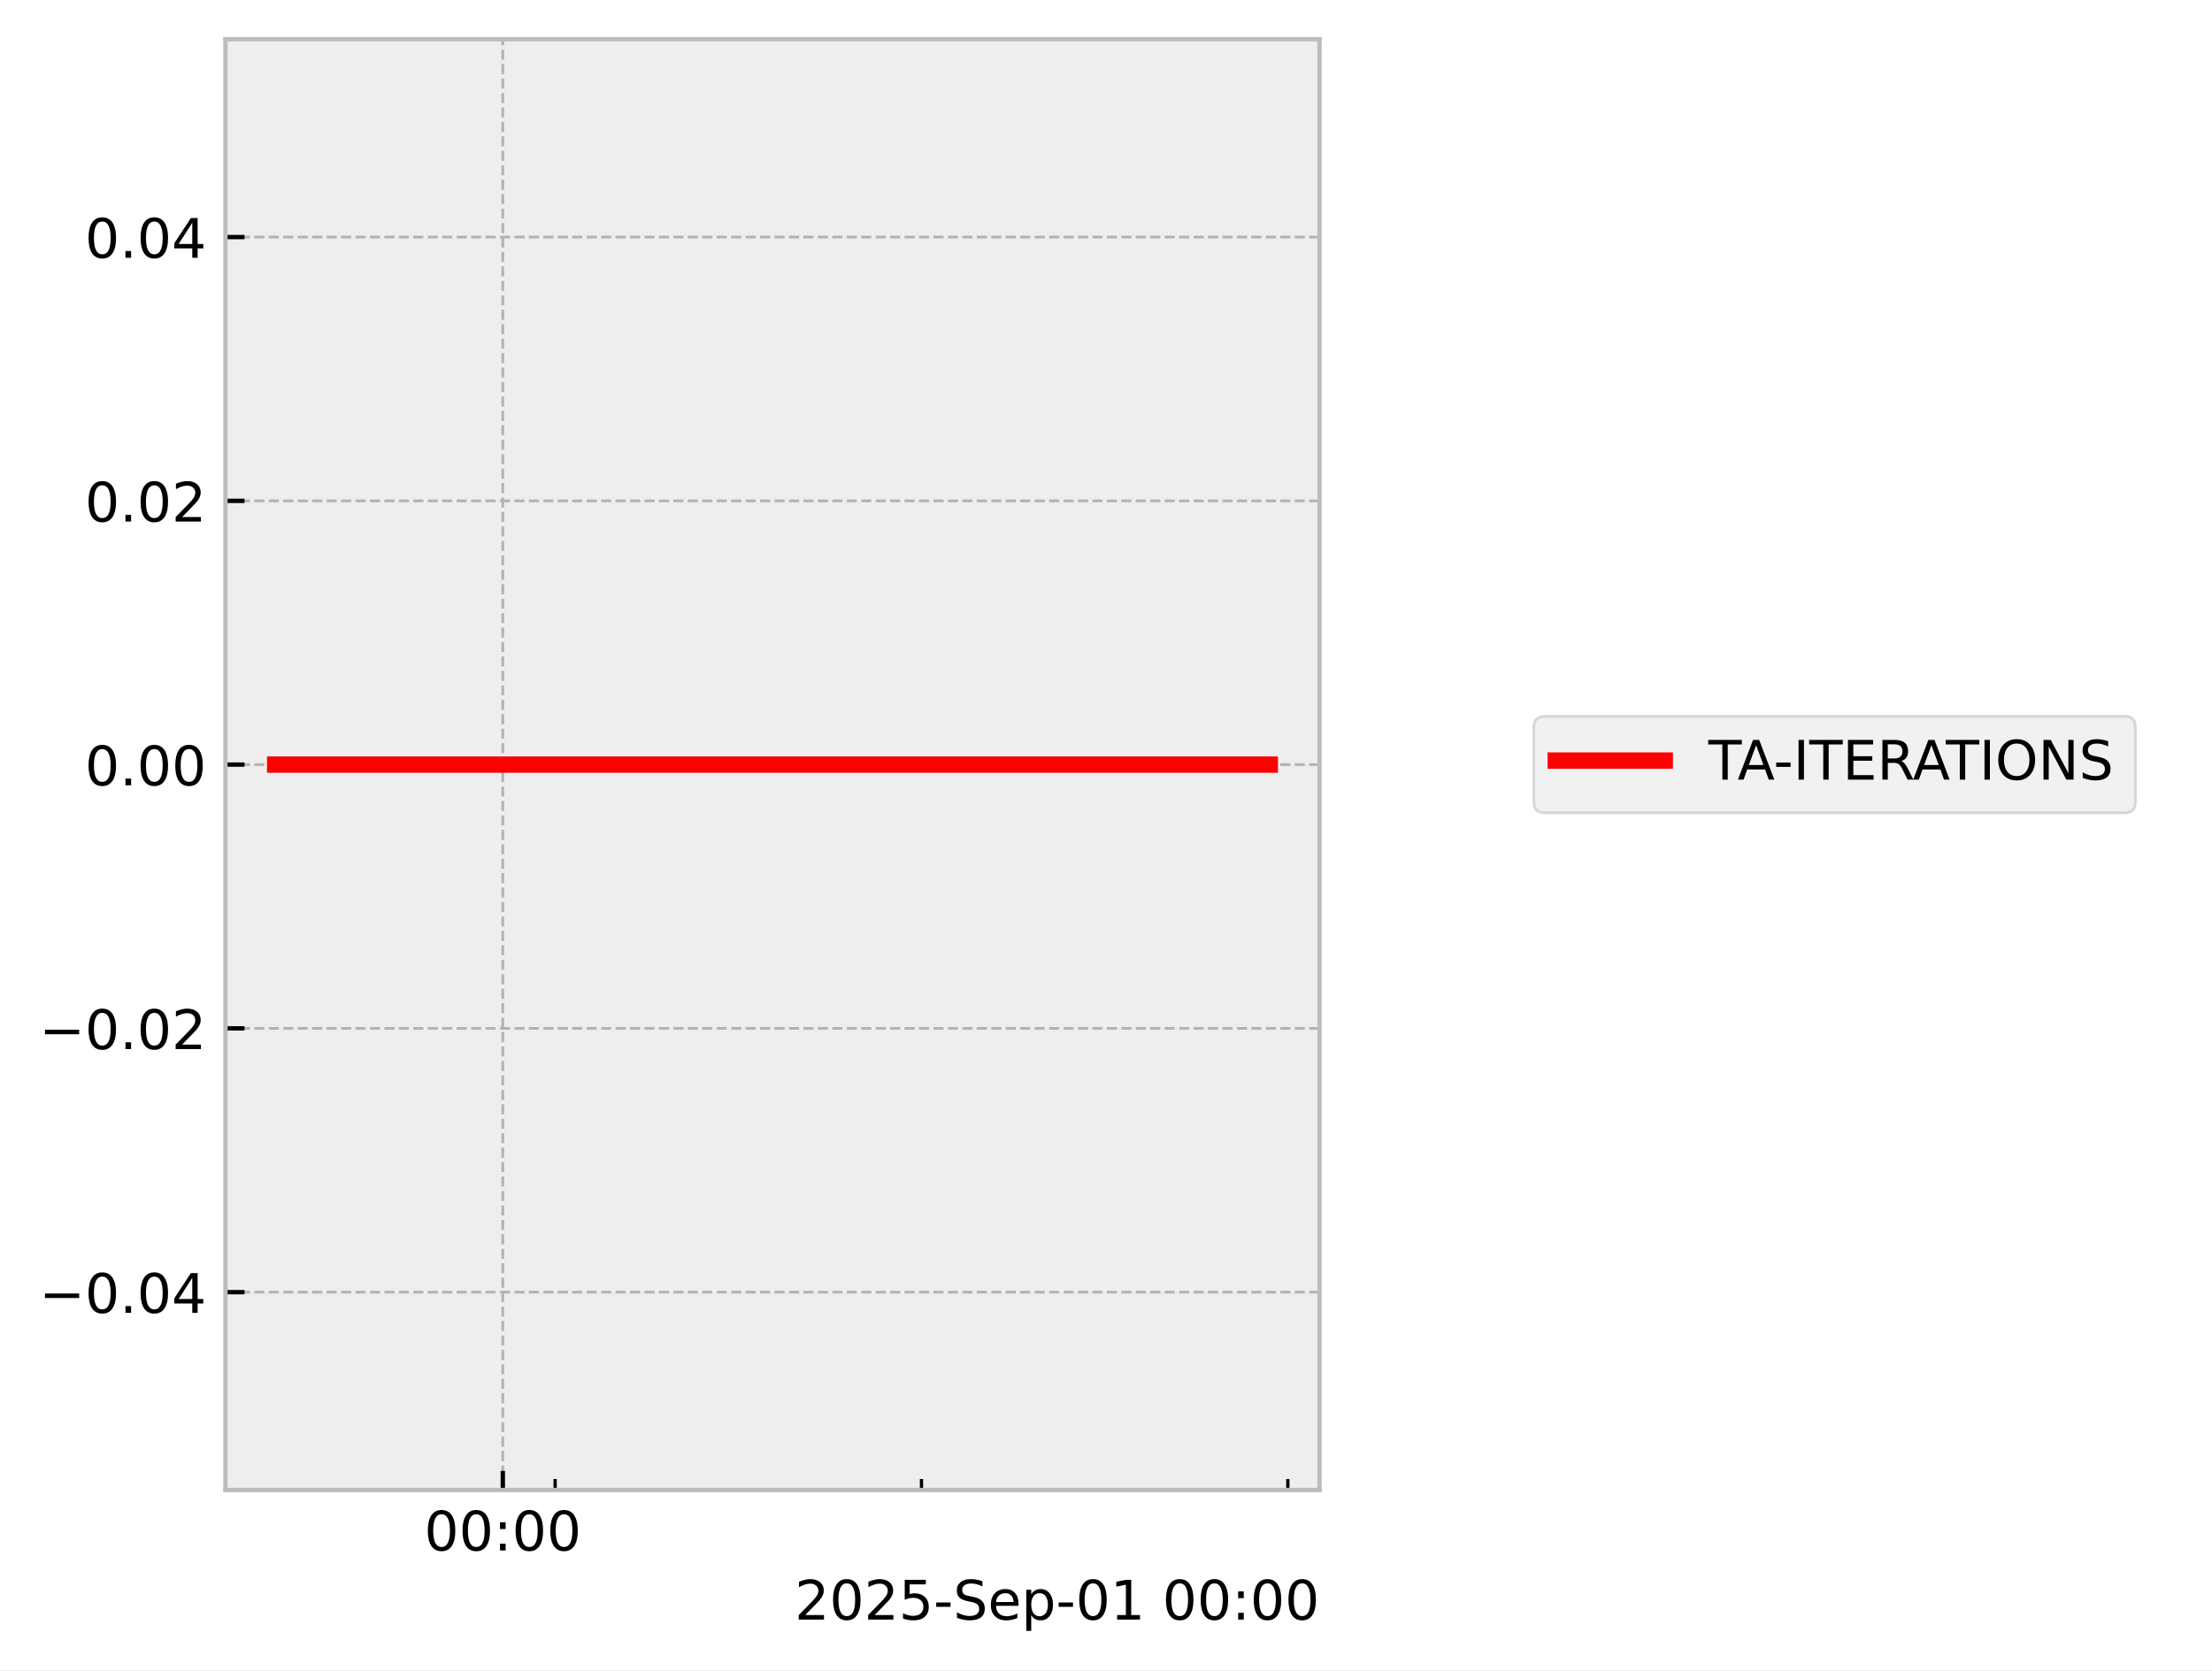
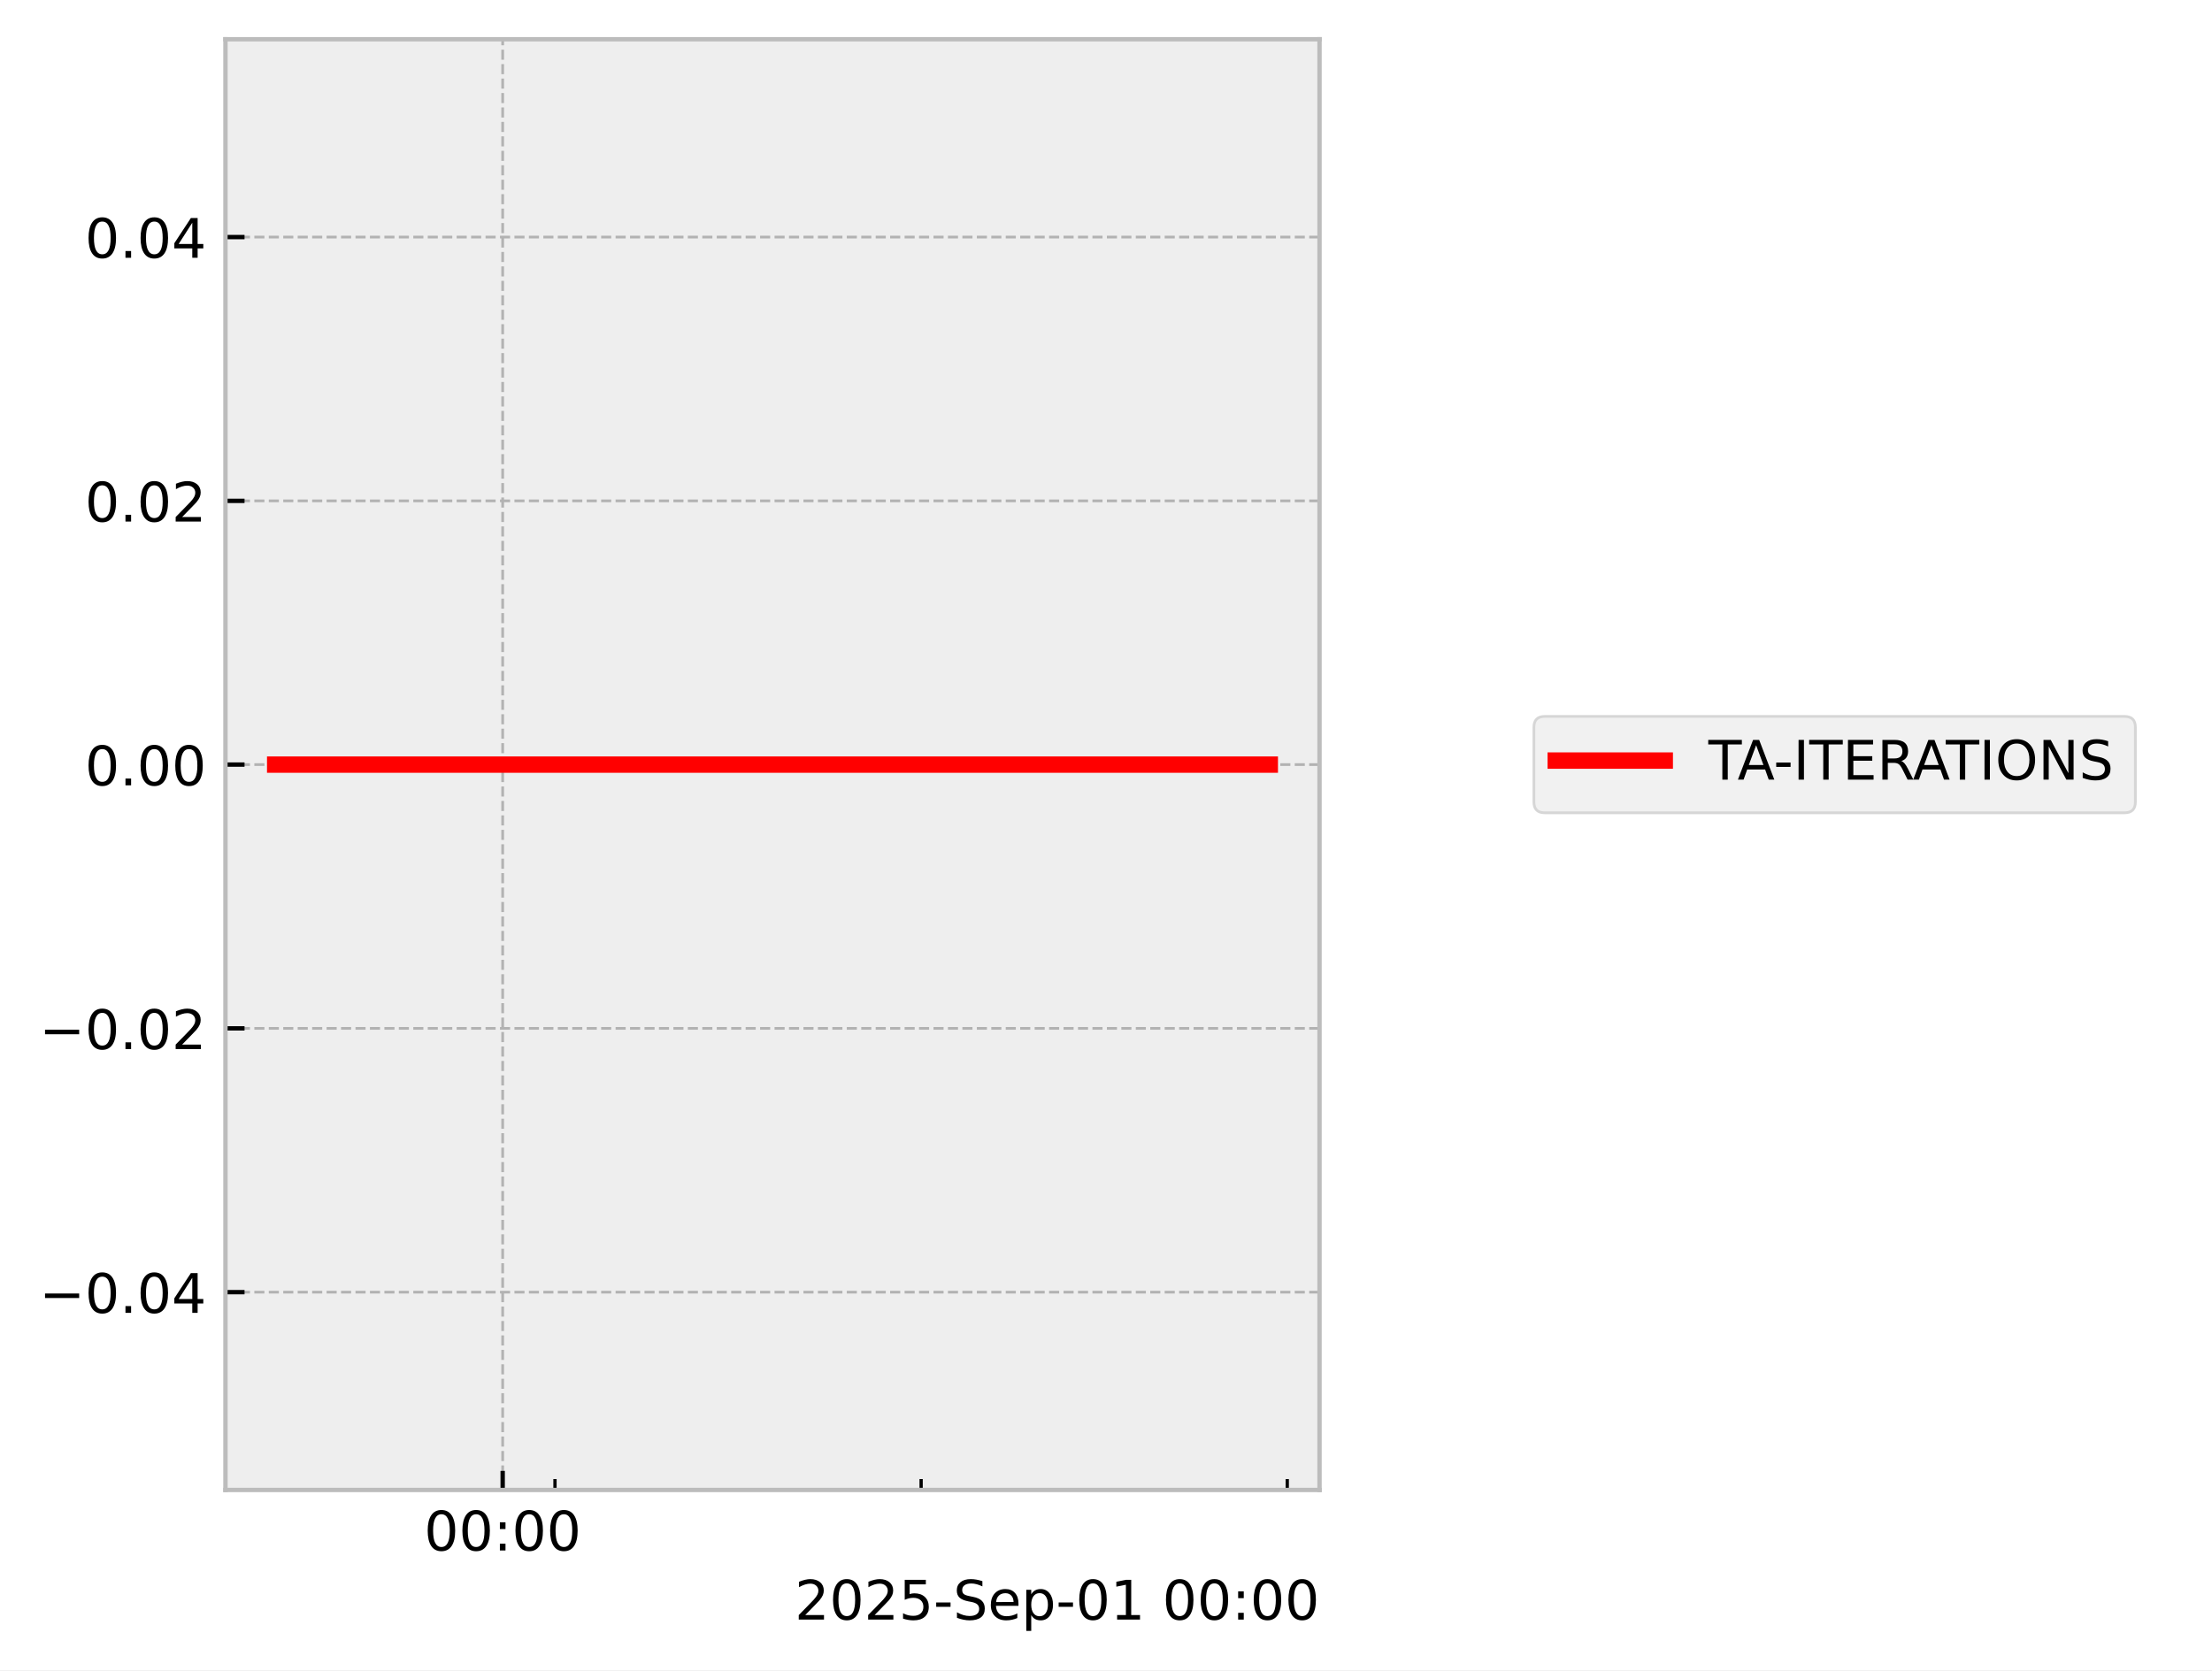
<svg xmlns="http://www.w3.org/2000/svg" xmlns:xlink="http://www.w3.org/1999/xlink" width="405.665pt" height="306.368pt" viewBox="0 0 405.665 306.368" version="1.1">
  <defs>
    <style type="text/css">*{stroke-linejoin: round; stroke-linecap: butt}</style>
  </defs>
  <g id="figure_1">
    <g id="patch_1">
      <path d="M 0 306.368  L 405.665 306.368  L 405.665 0  L 0 0  z " style="fill: #ffffff" />
    </g>
    <g id="axes_1">
      <g id="patch_2">
        <path d="M 41.345 273.312  L 241.991 273.312  L 241.991 7.2  L 41.345 7.2  z " style="fill: #eeeeee" />
      </g>
      <g id="matplotlib.axis_1">
        <g id="xtick_1">
          <g id="line2d_1">
-             <path d="M 92.211 273.312  L 92.211 7.2  " clip-path="url(#pa9b7be7208)" style="fill: none; stroke-dasharray: 1.85,0.8; stroke-dashoffset: 0; stroke: #b2b2b2; stroke-width: 0.5" />
+             <path d="M 92.187 273.312  L 92.187 7.2  " clip-path="url(#p30226189c7)" style="fill: none; stroke-dasharray: 1.85,0.8; stroke-dashoffset: 0; stroke: #b2b2b2; stroke-width: 0.5" />
          </g>
          <g id="line2d_2">
            <defs>
-               <path id="m44c5d63266" d="M 0 0  L 0 -3.5  " style="stroke: #000000; stroke-width: 0.8" />
-             </defs>
-             <g>
-               <use xlink:href="#m44c5d63266" x="92.211" y="273.312" style="stroke: #000000; stroke-width: 0.8" />
+               <path id="m1a17185f19" d="M 0 0  L 0 -3.5  " style="stroke: #000000; stroke-width: 0.8" />
+             </defs>
+             <g>
+               <use xlink:href="#m1a17185f19" x="92.187" y="273.312" style="stroke: #000000; stroke-width: 0.8" />
            </g>
          </g>
          <g id="text_1">
-             <g transform="translate(77.80142 284.4104) scale(0.1 -0.1)">
+             <g transform="translate(77.77795 284.4104) scale(0.1 -0.1)">
              <defs>
                <path id="DejaVuSans-30" d="M 2034 4250  Q 1547 4250 1301 3770  Q 1056 3291 1056 2328  Q 1056 1369 1301 889  Q 1547 409 2034 409  Q 2525 409 2770 889  Q 3016 1369 3016 2328  Q 3016 3291 2770 3770  Q 2525 4250 2034 4250  z M 2034 4750  Q 2819 4750 3233 4129  Q 3647 3509 3647 2328  Q 3647 1150 3233 529  Q 2819 -91 2034 -91  Q 1250 -91 836 529  Q 422 1150 422 2328  Q 422 3509 836 4129  Q 1250 4750 2034 4750  z " transform="scale(0.015625)" />
                <path id="DejaVuSans-3a" d="M 750 794  L 1409 794  L 1409 0  L 750 0  L 750 794  z M 750 3309  L 1409 3309  L 1409 2516  L 750 2516  L 750 3309  z " transform="scale(0.015625)" />
              </defs>
              <use xlink:href="#DejaVuSans-30" />
              <use xlink:href="#DejaVuSans-30" transform="translate(63.62305 0)" />
              <use xlink:href="#DejaVuSans-3a" transform="translate(127.2461 0)" />
              <use xlink:href="#DejaVuSans-30" transform="translate(160.9375 0)" />
              <use xlink:href="#DejaVuSans-30" transform="translate(224.5605 0)" />
            </g>
          </g>
        </g>
        <g id="xtick_2">
          <g id="line2d_3">
            <defs>
-               <path id="md1bff3e277" d="M 0 0  L 0 -2  " style="stroke: #000000; stroke-width: 0.6" />
-             </defs>
-             <g>
-               <use xlink:href="#md1bff3e277" x="101.809" y="273.312" style="stroke: #000000; stroke-width: 0.6" />
+               <path id="m50ebf8454d" d="M 0 0  L 0 -2  " style="stroke: #000000; stroke-width: 0.6" />
+             </defs>
+             <g>
+               <use xlink:href="#m50ebf8454d" x="101.78" y="273.312" style="stroke: #000000; stroke-width: 0.6" />
            </g>
          </g>
        </g>
        <g id="xtick_3">
          <g id="line2d_4">
            <g>
-               <use xlink:href="#md1bff3e277" x="168.993" y="273.312" style="stroke: #000000; stroke-width: 0.6" />
+               <use xlink:href="#m50ebf8454d" x="168.927" y="273.312" style="stroke: #000000; stroke-width: 0.6" />
            </g>
          </g>
        </g>
        <g id="xtick_4">
          <g id="line2d_5">
            <g>
-               <use xlink:href="#md1bff3e277" x="236.178" y="273.312" style="stroke: #000000; stroke-width: 0.6" />
+               <use xlink:href="#m50ebf8454d" x="236.073" y="273.312" style="stroke: #000000; stroke-width: 0.6" />
            </g>
          </g>
        </g>
        <g id="text_2">
          <g transform="translate(145.7537 297.0886) scale(0.1 -0.1)">
            <defs>
              <path id="DejaVuSans-32" d="M 1228 531  L 3431 531  L 3431 0  L 469 0  L 469 531  Q 828 903 1448 1529  Q 2069 2156 2228 2338  Q 2531 2678 2651 2914  Q 2772 3150 2772 3378  Q 2772 3750 2511 3984  Q 2250 4219 1831 4219  Q 1534 4219 1204 4116  Q 875 4013 500 3803  L 500 4441  Q 881 4594 1212 4672  Q 1544 4750 1819 4750  Q 2544 4750 2975 4387  Q 3406 4025 3406 3419  Q 3406 3131 3298 2873  Q 3191 2616 2906 2266  Q 2828 2175 2409 1742  Q 1991 1309 1228 531  z " transform="scale(0.015625)" />
              <path id="DejaVuSans-35" d="M 691 4666  L 3169 4666  L 3169 4134  L 1269 4134  L 1269 2991  Q 1406 3038 1543 3061  Q 1681 3084 1819 3084  Q 2600 3084 3056 2656  Q 3513 2228 3513 1497  Q 3513 744 3044 326  Q 2575 -91 1722 -91  Q 1428 -91 1123 -41  Q 819 9 494 109  L 494 744  Q 775 591 1075 516  Q 1375 441 1709 441  Q 2250 441 2565 725  Q 2881 1009 2881 1497  Q 2881 1984 2565 2268  Q 2250 2553 1709 2553  Q 1456 2553 1204 2497  Q 953 2441 691 2322  L 691 4666  z " transform="scale(0.015625)" />
              <path id="DejaVuSans-2d" d="M 313 2009  L 1997 2009  L 1997 1497  L 313 1497  L 313 2009  z " transform="scale(0.015625)" />
              <path id="DejaVuSans-53" d="M 3425 4513  L 3425 3897  Q 3066 4069 2747 4153  Q 2428 4238 2131 4238  Q 1616 4238 1336 4038  Q 1056 3838 1056 3469  Q 1056 3159 1242 3001  Q 1428 2844 1947 2747  L 2328 2669  Q 3034 2534 3370 2195  Q 3706 1856 3706 1288  Q 3706 609 3251 259  Q 2797 -91 1919 -91  Q 1588 -91 1214 -16  Q 841 59 441 206  L 441 856  Q 825 641 1194 531  Q 1563 422 1919 422  Q 2459 422 2753 634  Q 3047 847 3047 1241  Q 3047 1584 2836 1778  Q 2625 1972 2144 2069  L 1759 2144  Q 1053 2284 737 2584  Q 422 2884 422 3419  Q 422 4038 858 4394  Q 1294 4750 2059 4750  Q 2388 4750 2728 4690  Q 3069 4631 3425 4513  z " transform="scale(0.015625)" />
              <path id="DejaVuSans-65" d="M 3597 1894  L 3597 1613  L 953 1613  Q 991 1019 1311 708  Q 1631 397 2203 397  Q 2534 397 2845 478  Q 3156 559 3463 722  L 3463 178  Q 3153 47 2828 -22  Q 2503 -91 2169 -91  Q 1331 -91 842 396  Q 353 884 353 1716  Q 353 2575 817 3079  Q 1281 3584 2069 3584  Q 2775 3584 3186 3129  Q 3597 2675 3597 1894  z M 3022 2063  Q 3016 2534 2758 2815  Q 2500 3097 2075 3097  Q 1594 3097 1305 2825  Q 1016 2553 972 2059  L 3022 2063  z " transform="scale(0.015625)" />
              <path id="DejaVuSans-70" d="M 1159 525  L 1159 -1331  L 581 -1331  L 581 3500  L 1159 3500  L 1159 2969  Q 1341 3281 1617 3432  Q 1894 3584 2278 3584  Q 2916 3584 3314 3078  Q 3713 2572 3713 1747  Q 3713 922 3314 415  Q 2916 -91 2278 -91  Q 1894 -91 1617 61  Q 1341 213 1159 525  z M 3116 1747  Q 3116 2381 2855 2742  Q 2594 3103 2138 3103  Q 1681 3103 1420 2742  Q 1159 2381 1159 1747  Q 1159 1113 1420 752  Q 1681 391 2138 391  Q 2594 391 2855 752  Q 3116 1113 3116 1747  z " transform="scale(0.015625)" />
              <path id="DejaVuSans-31" d="M 794 531  L 1825 531  L 1825 4091  L 703 3866  L 703 4441  L 1819 4666  L 2450 4666  L 2450 531  L 3481 531  L 3481 0  L 794 0  L 794 531  z " transform="scale(0.015625)" />
              <path id="DejaVuSans-20" transform="scale(0.015625)" />
            </defs>
            <use xlink:href="#DejaVuSans-32" />
            <use xlink:href="#DejaVuSans-30" transform="translate(63.62305 0)" />
            <use xlink:href="#DejaVuSans-32" transform="translate(127.2461 0)" />
            <use xlink:href="#DejaVuSans-35" transform="translate(190.8691 0)" />
            <use xlink:href="#DejaVuSans-2d" transform="translate(254.4922 0)" />
            <use xlink:href="#DejaVuSans-53" transform="translate(290.5762 0)" />
            <use xlink:href="#DejaVuSans-65" transform="translate(354.0527 0)" />
            <use xlink:href="#DejaVuSans-70" transform="translate(415.5762 0)" />
            <use xlink:href="#DejaVuSans-2d" transform="translate(479.0527 0)" />
            <use xlink:href="#DejaVuSans-30" transform="translate(515.1367 0)" />
            <use xlink:href="#DejaVuSans-31" transform="translate(578.7598 0)" />
            <use xlink:href="#DejaVuSans-20" transform="translate(642.3828 0)" />
            <use xlink:href="#DejaVuSans-30" transform="translate(674.1699 0)" />
            <use xlink:href="#DejaVuSans-30" transform="translate(737.793 0)" />
            <use xlink:href="#DejaVuSans-3a" transform="translate(801.416 0)" />
            <use xlink:href="#DejaVuSans-30" transform="translate(835.1074 0)" />
            <use xlink:href="#DejaVuSans-30" transform="translate(898.7305 0)" />
          </g>
        </g>
      </g>
      <g id="matplotlib.axis_2">
        <g id="ytick_1">
          <g id="line2d_6">
-             <path d="M 41.345 237.024  L 241.991 237.024  " clip-path="url(#pa9b7be7208)" style="fill: none; stroke-dasharray: 1.85,0.8; stroke-dashoffset: 0; stroke: #b2b2b2; stroke-width: 0.5" />
+             <path d="M 41.345 237.024  L 241.991 237.024  " clip-path="url(#p30226189c7)" style="fill: none; stroke-dasharray: 1.85,0.8; stroke-dashoffset: 0; stroke: #b2b2b2; stroke-width: 0.5" />
          </g>
          <g id="line2d_7">
            <defs>
-               <path id="m05b5ae6f66" d="M 0 0  L 3.5 0  " style="stroke: #000000; stroke-width: 0.8" />
-             </defs>
-             <g>
-               <use xlink:href="#m05b5ae6f66" x="41.345" y="237.024" style="stroke: #000000; stroke-width: 0.8" />
+               <path id="m0008a39fc5" d="M 0 0  L 3.5 0  " style="stroke: #000000; stroke-width: 0.8" />
+             </defs>
+             <g>
+               <use xlink:href="#m0008a39fc5" x="41.345" y="237.024" style="stroke: #000000; stroke-width: 0.8" />
            </g>
          </g>
          <g id="text_3">
            <g transform="translate(7.2 240.8232) scale(0.1 -0.1)">
              <defs>
                <path id="DejaVuSans-2212" d="M 678 2272  L 4684 2272  L 4684 1741  L 678 1741  L 678 2272  z " transform="scale(0.015625)" />
                <path id="DejaVuSans-2e" d="M 684 794  L 1344 794  L 1344 0  L 684 0  L 684 794  z " transform="scale(0.015625)" />
                <path id="DejaVuSans-34" d="M 2419 4116  L 825 1625  L 2419 1625  L 2419 4116  z M 2253 4666  L 3047 4666  L 3047 1625  L 3713 1625  L 3713 1100  L 3047 1100  L 3047 0  L 2419 0  L 2419 1100  L 313 1100  L 313 1709  L 2253 4666  z " transform="scale(0.015625)" />
              </defs>
              <use xlink:href="#DejaVuSans-2212" />
              <use xlink:href="#DejaVuSans-30" transform="translate(83.78906 0)" />
              <use xlink:href="#DejaVuSans-2e" transform="translate(147.4121 0)" />
              <use xlink:href="#DejaVuSans-30" transform="translate(179.1992 0)" />
              <use xlink:href="#DejaVuSans-34" transform="translate(242.8223 0)" />
            </g>
          </g>
        </g>
        <g id="ytick_2">
          <g id="line2d_8">
-             <path d="M 41.345 188.64  L 241.991 188.64  " clip-path="url(#pa9b7be7208)" style="fill: none; stroke-dasharray: 1.85,0.8; stroke-dashoffset: 0; stroke: #b2b2b2; stroke-width: 0.5" />
+             <path d="M 41.345 188.64  L 241.991 188.64  " clip-path="url(#p30226189c7)" style="fill: none; stroke-dasharray: 1.85,0.8; stroke-dashoffset: 0; stroke: #b2b2b2; stroke-width: 0.5" />
          </g>
          <g id="line2d_9">
            <g>
-               <use xlink:href="#m05b5ae6f66" x="41.345" y="188.64" style="stroke: #000000; stroke-width: 0.8" />
+               <use xlink:href="#m0008a39fc5" x="41.345" y="188.64" style="stroke: #000000; stroke-width: 0.8" />
            </g>
          </g>
          <g id="text_4">
            <g transform="translate(7.2 192.4392) scale(0.1 -0.1)">
              <use xlink:href="#DejaVuSans-2212" />
              <use xlink:href="#DejaVuSans-30" transform="translate(83.78906 0)" />
              <use xlink:href="#DejaVuSans-2e" transform="translate(147.4121 0)" />
              <use xlink:href="#DejaVuSans-30" transform="translate(179.1992 0)" />
              <use xlink:href="#DejaVuSans-32" transform="translate(242.8223 0)" />
            </g>
          </g>
        </g>
        <g id="ytick_3">
          <g id="line2d_10">
-             <path d="M 41.345 140.256  L 241.991 140.256  " clip-path="url(#pa9b7be7208)" style="fill: none; stroke-dasharray: 1.85,0.8; stroke-dashoffset: 0; stroke: #b2b2b2; stroke-width: 0.5" />
+             <path d="M 41.345 140.256  L 241.991 140.256  " clip-path="url(#p30226189c7)" style="fill: none; stroke-dasharray: 1.85,0.8; stroke-dashoffset: 0; stroke: #b2b2b2; stroke-width: 0.5" />
          </g>
          <g id="line2d_11">
            <g>
-               <use xlink:href="#m05b5ae6f66" x="41.345" y="140.256" style="stroke: #000000; stroke-width: 0.8" />
+               <use xlink:href="#m0008a39fc5" x="41.345" y="140.256" style="stroke: #000000; stroke-width: 0.8" />
            </g>
          </g>
          <g id="text_5">
            <g transform="translate(15.57969 144.0552) scale(0.1 -0.1)">
              <use xlink:href="#DejaVuSans-30" />
              <use xlink:href="#DejaVuSans-2e" transform="translate(63.62305 0)" />
              <use xlink:href="#DejaVuSans-30" transform="translate(95.41016 0)" />
              <use xlink:href="#DejaVuSans-30" transform="translate(159.0332 0)" />
            </g>
          </g>
        </g>
        <g id="ytick_4">
          <g id="line2d_12">
-             <path d="M 41.345 91.872  L 241.991 91.872  " clip-path="url(#pa9b7be7208)" style="fill: none; stroke-dasharray: 1.85,0.8; stroke-dashoffset: 0; stroke: #b2b2b2; stroke-width: 0.5" />
+             <path d="M 41.345 91.872  L 241.991 91.872  " clip-path="url(#p30226189c7)" style="fill: none; stroke-dasharray: 1.85,0.8; stroke-dashoffset: 0; stroke: #b2b2b2; stroke-width: 0.5" />
          </g>
          <g id="line2d_13">
            <g>
-               <use xlink:href="#m05b5ae6f66" x="41.345" y="91.872" style="stroke: #000000; stroke-width: 0.8" />
+               <use xlink:href="#m0008a39fc5" x="41.345" y="91.872" style="stroke: #000000; stroke-width: 0.8" />
            </g>
          </g>
          <g id="text_6">
            <g transform="translate(15.57969 95.67122) scale(0.1 -0.1)">
              <use xlink:href="#DejaVuSans-30" />
              <use xlink:href="#DejaVuSans-2e" transform="translate(63.62305 0)" />
              <use xlink:href="#DejaVuSans-30" transform="translate(95.41016 0)" />
              <use xlink:href="#DejaVuSans-32" transform="translate(159.0332 0)" />
            </g>
          </g>
        </g>
        <g id="ytick_5">
          <g id="line2d_14">
-             <path d="M 41.345 43.488  L 241.991 43.488  " clip-path="url(#pa9b7be7208)" style="fill: none; stroke-dasharray: 1.85,0.8; stroke-dashoffset: 0; stroke: #b2b2b2; stroke-width: 0.5" />
+             <path d="M 41.345 43.488  L 241.991 43.488  " clip-path="url(#p30226189c7)" style="fill: none; stroke-dasharray: 1.85,0.8; stroke-dashoffset: 0; stroke: #b2b2b2; stroke-width: 0.5" />
          </g>
          <g id="line2d_15">
            <g>
-               <use xlink:href="#m05b5ae6f66" x="41.345" y="43.488" style="stroke: #000000; stroke-width: 0.8" />
+               <use xlink:href="#m0008a39fc5" x="41.345" y="43.488" style="stroke: #000000; stroke-width: 0.8" />
            </g>
          </g>
          <g id="text_7">
            <g transform="translate(15.57969 47.28722) scale(0.1 -0.1)">
              <use xlink:href="#DejaVuSans-30" />
              <use xlink:href="#DejaVuSans-2e" transform="translate(63.62305 0)" />
              <use xlink:href="#DejaVuSans-30" transform="translate(95.41016 0)" />
              <use xlink:href="#DejaVuSans-34" transform="translate(159.0332 0)" />
            </g>
          </g>
        </g>
      </g>
      <g id="line2d_16">
-         <path d="M 50.466 140.256  L 57.859 140.256  L 58.808 140.256  L 59.033 140.256  L 59.234 140.256  L 66.746 140.256  L 68.137 140.256  L 232.871 140.256  " clip-path="url(#pa9b7be7208)" style="fill: none; stroke: #ff0000; stroke-width: 3; stroke-linecap: square" />
+         <path d="M 50.466 140.256  L 57.855 140.256  L 58.804 140.256  L 59.028 140.256  L 59.23 140.256  L 66.737 140.256  L 68.127 140.256  L 232.871 140.256  " clip-path="url(#p30226189c7)" style="fill: none; stroke: #ff0000; stroke-width: 3; stroke-linecap: square" />
      </g>
      <g id="patch_3">
        <path d="M 41.345 273.312  L 41.345 7.2  " style="fill: none; stroke: #bcbcbc; stroke-width: 0.8; stroke-linejoin: miter; stroke-linecap: square" />
      </g>
      <g id="patch_4">
        <path d="M 241.991 273.312  L 241.991 7.2  " style="fill: none; stroke: #bcbcbc; stroke-width: 0.8; stroke-linejoin: miter; stroke-linecap: square" />
      </g>
      <g id="patch_5">
        <path d="M 41.345 273.312  L 241.991 273.312  " style="fill: none; stroke: #bcbcbc; stroke-width: 0.8; stroke-linejoin: miter; stroke-linecap: square" />
      </g>
      <g id="patch_6">
        <path d="M 41.345 7.2  L 241.991 7.2  " style="fill: none; stroke: #bcbcbc; stroke-width: 0.8; stroke-linejoin: miter; stroke-linecap: square" />
      </g>
    </g>
    <g id="axes_2">
      <g id="legend_1">
        <g id="patch_7">
          <path d="M 283.308 149.095  L 389.614 149.095  Q 391.614 149.095 391.614 147.095  L 391.614 133.417  Q 391.614 131.417 389.614 131.417  L 283.308 131.417  Q 281.308 131.417 281.308 133.417  L 281.308 147.095  Q 281.308 149.095 283.308 149.095  z " style="fill: #eeeeee; opacity: 0.8; stroke: #cccccc; stroke-width: 0.5; stroke-linejoin: miter" />
        </g>
        <g id="line2d_17">
          <path d="M 285.308 139.515  L 295.308 139.515  L 305.308 139.515  " style="fill: none; stroke: #ff0000; stroke-width: 3; stroke-linecap: square" />
        </g>
        <g id="text_8">
          <g transform="translate(313.3079 143.0154) scale(0.1 -0.1)">
            <defs>
              <path id="DejaVuSans-54" d="M -19 4666  L 3928 4666  L 3928 4134  L 2272 4134  L 2272 0  L 1638 0  L 1638 4134  L -19 4134  L -19 4666  z " transform="scale(0.015625)" />
              <path id="DejaVuSans-41" d="M 2188 4044  L 1331 1722  L 3047 1722  L 2188 4044  z M 1831 4666  L 2547 4666  L 4325 0  L 3669 0  L 3244 1197  L 1141 1197  L 716 0  L 50 0  L 1831 4666  z " transform="scale(0.015625)" />
              <path id="DejaVuSans-49" d="M 628 4666  L 1259 4666  L 1259 0  L 628 0  L 628 4666  z " transform="scale(0.015625)" />
              <path id="DejaVuSans-45" d="M 628 4666  L 3578 4666  L 3578 4134  L 1259 4134  L 1259 2753  L 3481 2753  L 3481 2222  L 1259 2222  L 1259 531  L 3634 531  L 3634 0  L 628 0  L 628 4666  z " transform="scale(0.015625)" />
              <path id="DejaVuSans-52" d="M 2841 2188  Q 3044 2119 3236 1894  Q 3428 1669 3622 1275  L 4263 0  L 3584 0  L 2988 1197  Q 2756 1666 2539 1819  Q 2322 1972 1947 1972  L 1259 1972  L 1259 0  L 628 0  L 628 4666  L 2053 4666  Q 2853 4666 3247 4331  Q 3641 3997 3641 3322  Q 3641 2881 3436 2590  Q 3231 2300 2841 2188  z M 1259 4147  L 1259 2491  L 2053 2491  Q 2509 2491 2742 2702  Q 2975 2913 2975 3322  Q 2975 3731 2742 3939  Q 2509 4147 2053 4147  L 1259 4147  z " transform="scale(0.015625)" />
              <path id="DejaVuSans-4f" d="M 2522 4238  Q 1834 4238 1429 3725  Q 1025 3213 1025 2328  Q 1025 1447 1429 934  Q 1834 422 2522 422  Q 3209 422 3611 934  Q 4013 1447 4013 2328  Q 4013 3213 3611 3725  Q 3209 4238 2522 4238  z M 2522 4750  Q 3503 4750 4090 4092  Q 4678 3434 4678 2328  Q 4678 1225 4090 567  Q 3503 -91 2522 -91  Q 1538 -91 948 565  Q 359 1222 359 2328  Q 359 3434 948 4092  Q 1538 4750 2522 4750  z " transform="scale(0.015625)" />
              <path id="DejaVuSans-4e" d="M 628 4666  L 1478 4666  L 3547 763  L 3547 4666  L 4159 4666  L 4159 0  L 3309 0  L 1241 3903  L 1241 0  L 628 0  L 628 4666  z " transform="scale(0.015625)" />
            </defs>
            <use xlink:href="#DejaVuSans-54" />
            <use xlink:href="#DejaVuSans-41" transform="translate(53.33398 0)" />
            <use xlink:href="#DejaVuSans-2d" transform="translate(119.4922 0)" />
            <use xlink:href="#DejaVuSans-49" transform="translate(155.5762 0)" />
            <use xlink:href="#DejaVuSans-54" transform="translate(185.0684 0)" />
            <use xlink:href="#DejaVuSans-45" transform="translate(246.1523 0)" />
            <use xlink:href="#DejaVuSans-52" transform="translate(309.3359 0)" />
            <use xlink:href="#DejaVuSans-41" transform="translate(374.8184 0)" />
            <use xlink:href="#DejaVuSans-54" transform="translate(435.4766 0)" />
            <use xlink:href="#DejaVuSans-49" transform="translate(496.5605 0)" />
            <use xlink:href="#DejaVuSans-4f" transform="translate(526.0527 0)" />
            <use xlink:href="#DejaVuSans-4e" transform="translate(604.7637 0)" />
            <use xlink:href="#DejaVuSans-53" transform="translate(679.5684 0)" />
          </g>
        </g>
      </g>
    </g>
  </g>
  <defs>
-     <clipPath id="pa9b7be7208">
+     <clipPath id="p30226189c7">
      <rect x="41.345" y="7.2" width="200.646" height="266.112" />
    </clipPath>
  </defs>
</svg>
